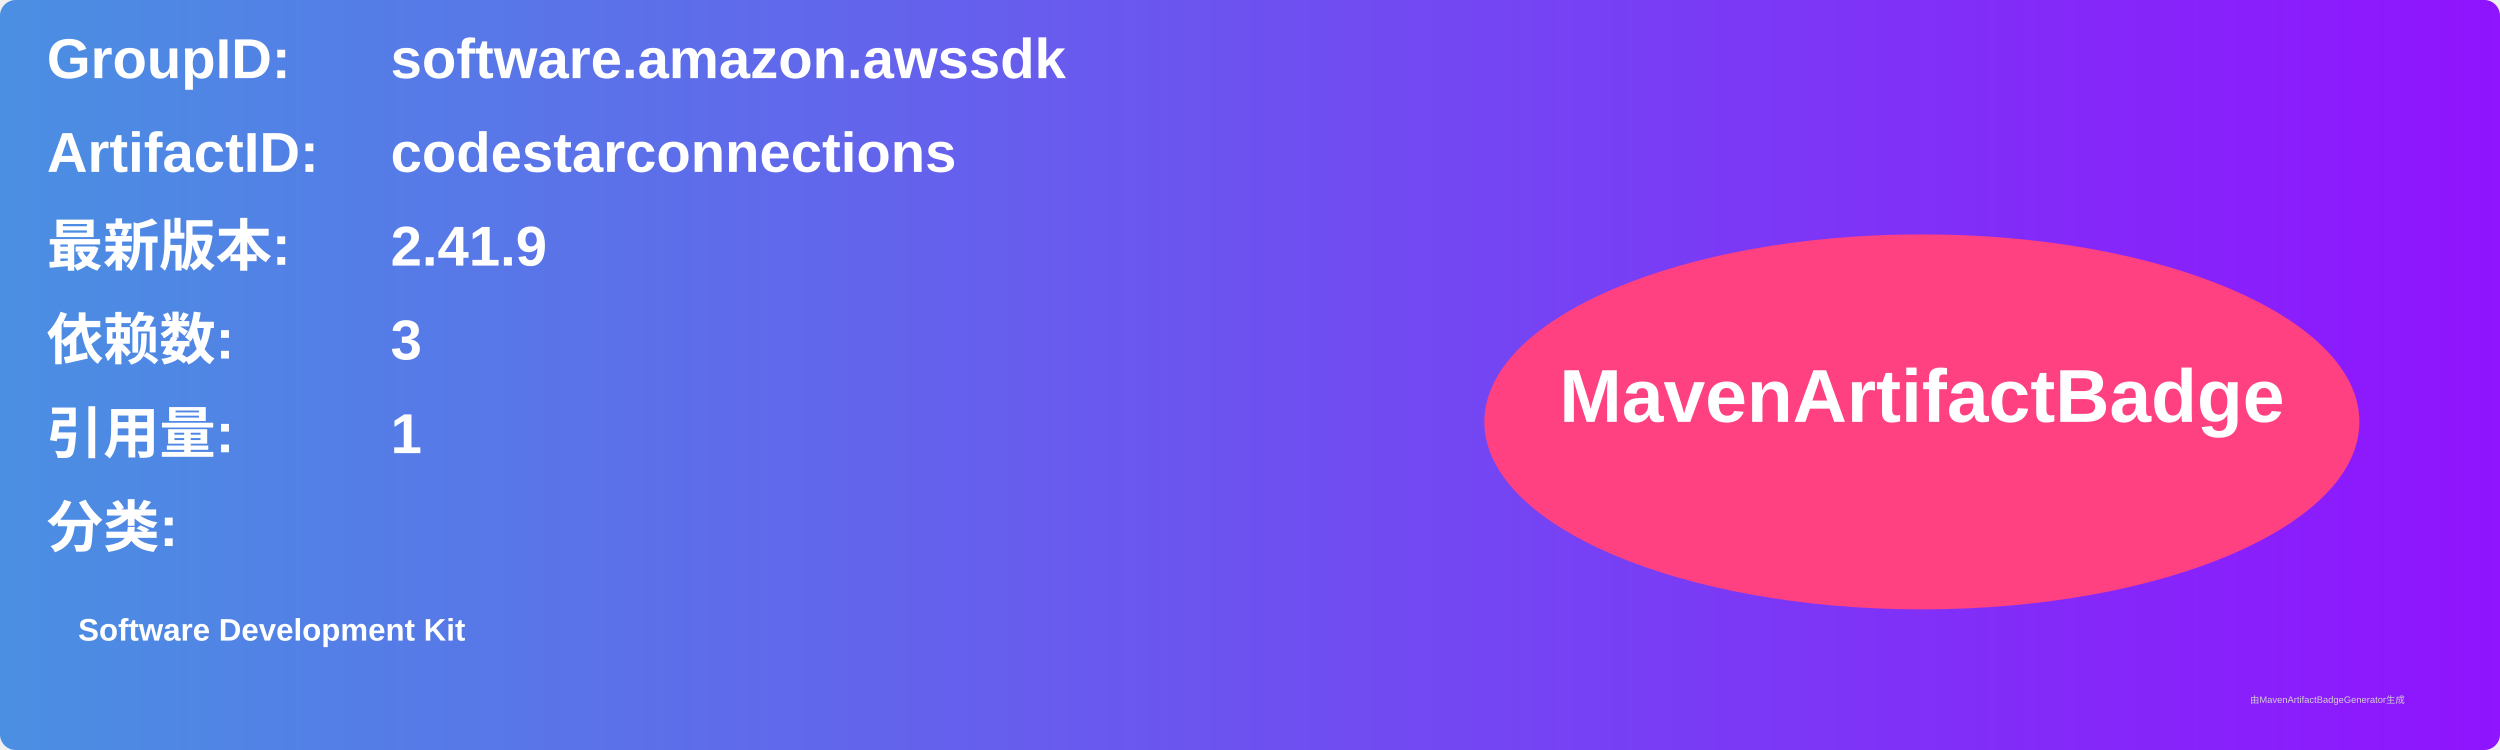
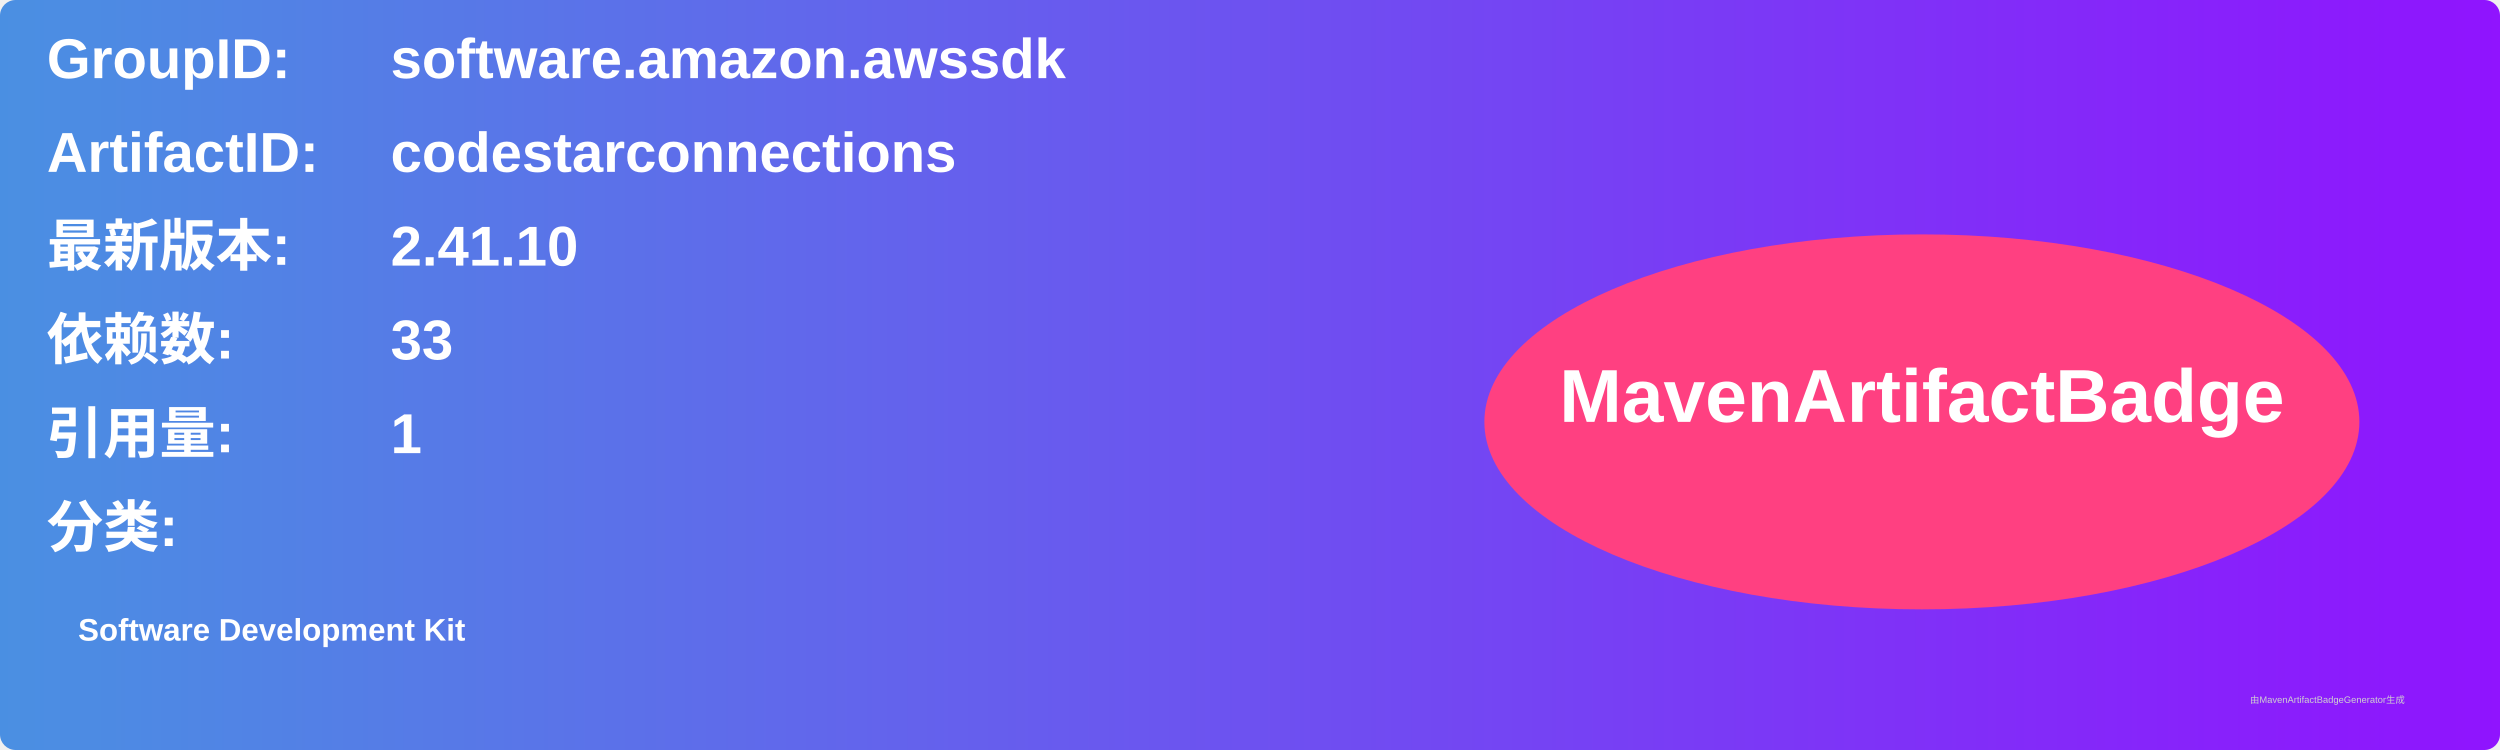
<svg xmlns="http://www.w3.org/2000/svg" width="800" height="240" viewBox="0 0 800 240">
  <linearGradient id="grad" x1="0%" y1="0%" x2="100%" y2="0%">
    <stop offset="0%" stop-color="#4a90e2" />
    <stop offset="100%" stop-color="#9013fe" />
  </linearGradient>
  <rect width="100%" height="100%" rx="5" ry="5" fill="url(#grad)" />
  <g transform="translate(15, 15)">
    <text x="0" y="10" font-family="Arial" font-size="18" fill="white" font-weight="bold" width="260">GroupID:</text>
    <text x="110" y="10" font-family="Arial" font-size="18" fill="white" font-weight="bold" width="460">software.amazon.awssdk</text>
    <text x="0" y="40" font-family="Arial" font-size="18" fill="white" font-weight="bold" width="260">ArtifactID:</text>
    <text x="110" y="40" font-family="Arial" font-size="18" fill="white" font-weight="bold" width="460">codestarconnections</text>
    <text x="0" y="70" font-family="Arial" font-size="18" fill="white" font-weight="bold">最新版本:</text>
    <text x="110" y="70" font-family="Arial" font-size="18" fill="white" font-weight="bold">
-       <tspan font-weight="bold">2.41.9</tspan>
+       <tspan font-weight="bold">2.41.10</tspan>
    </text>
    <text x="0" y="100" font-family="Arial" font-size="18" fill="white" font-weight="bold">依赖数: </text>
    <text x="110" y="100" font-family="Arial" font-size="18" fill="white">
-       <tspan font-weight="bold">3</tspan>
+       <tspan font-weight="bold">33</tspan>
    </text>
    <text x="0" y="130" font-family="Arial" font-size="18" fill="white" font-weight="bold">引用量: </text>
    <text x="110" y="130" font-family="Arial" font-size="18" fill="white">
      <tspan font-weight="bold">1</tspan>
    </text>
    <text x="0" y="160" font-family="Arial" font-size="18" fill="white" font-weight="bold">分类:</text>
    <text x="10" y="190" font-family="Arial" font-size="10" fill="white">
      <tspan font-weight="bold">Software Development Kit</tspan>
    </text>
    <ellipse cx="600" cy="120" rx="140" ry="60" fill="#ff4081" />
    <text x="600" y="120" text-anchor="middle" font-family="Arial" font-size="24" fill="white" font-weight="bold">MavenArtifactBadge</text>
  </g>
  <text x="720" y="225" font-family="Arial" font-size="3" fill="#d0d0d0">由MavenArtifactBadgeGenerator生成</text>
</svg>
